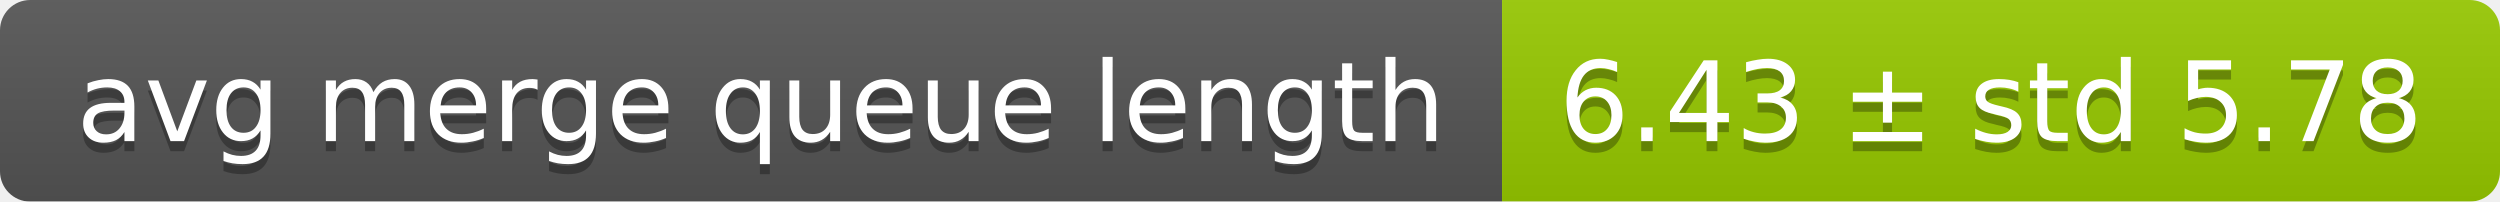
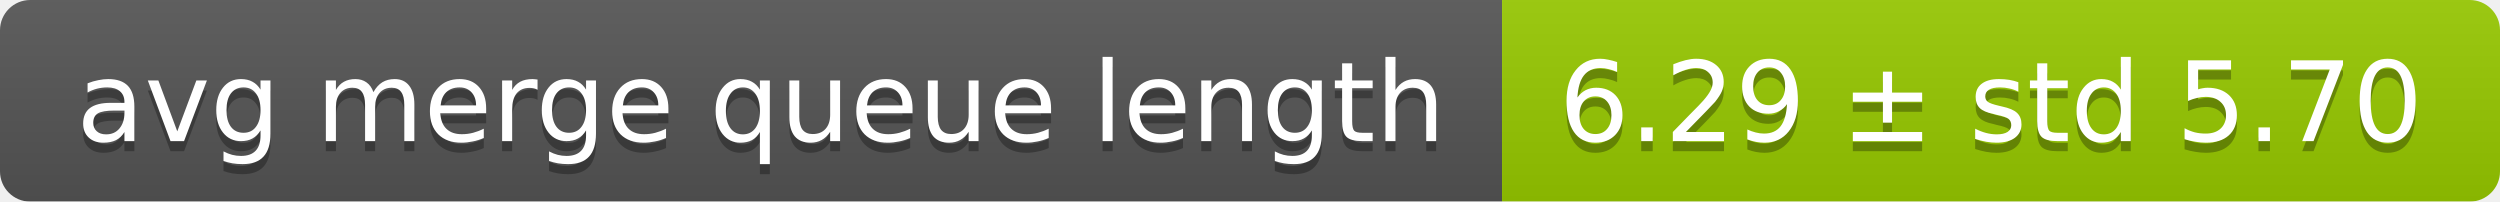
<svg xmlns="http://www.w3.org/2000/svg" width="248" height="20">
  <linearGradient id="smooth" x2="0" y2="100%">
    <stop offset="0" stop-color="#bbb" stop-opacity=".1" />
    <stop offset="1" stop-opacity=".1" />
  </linearGradient>
  <mask id="round">
    <rect width="248" height="20" rx="3" fill="#fff" />
  </mask>
  <g mask="url(#round)">
    <rect width="149" height="20" fill="#555" />
    <rect x="149" width="99" height="20" fill="#97ca00" />
    <rect width="248" height="20" fill="url(#smooth)" />
  </g>
  <g fill="#fff" text-anchor="middle" font-family="DejaVu Sans,Verdana,Geneva,sans-serif" font-size="11">
    <text x="75.5" y="15" fill="#010101" fill-opacity=".3">avg merge queue length</text>
    <text x="75.5" y="14">avg merge queue length</text>
-     <text x="197.5" y="15" fill="#010101" fill-opacity=".3">6.43 ± std 5.78</text>
-     <text x="197.5" y="14">6.43 ± std 5.78</text>
+     <text x="197.5" y="15" fill="#010101" fill-opacity=".3">6.29 ± std 5.70</text>
+     <text x="197.5" y="14">6.29 ± std 5.70</text>
  </g>
</svg>
